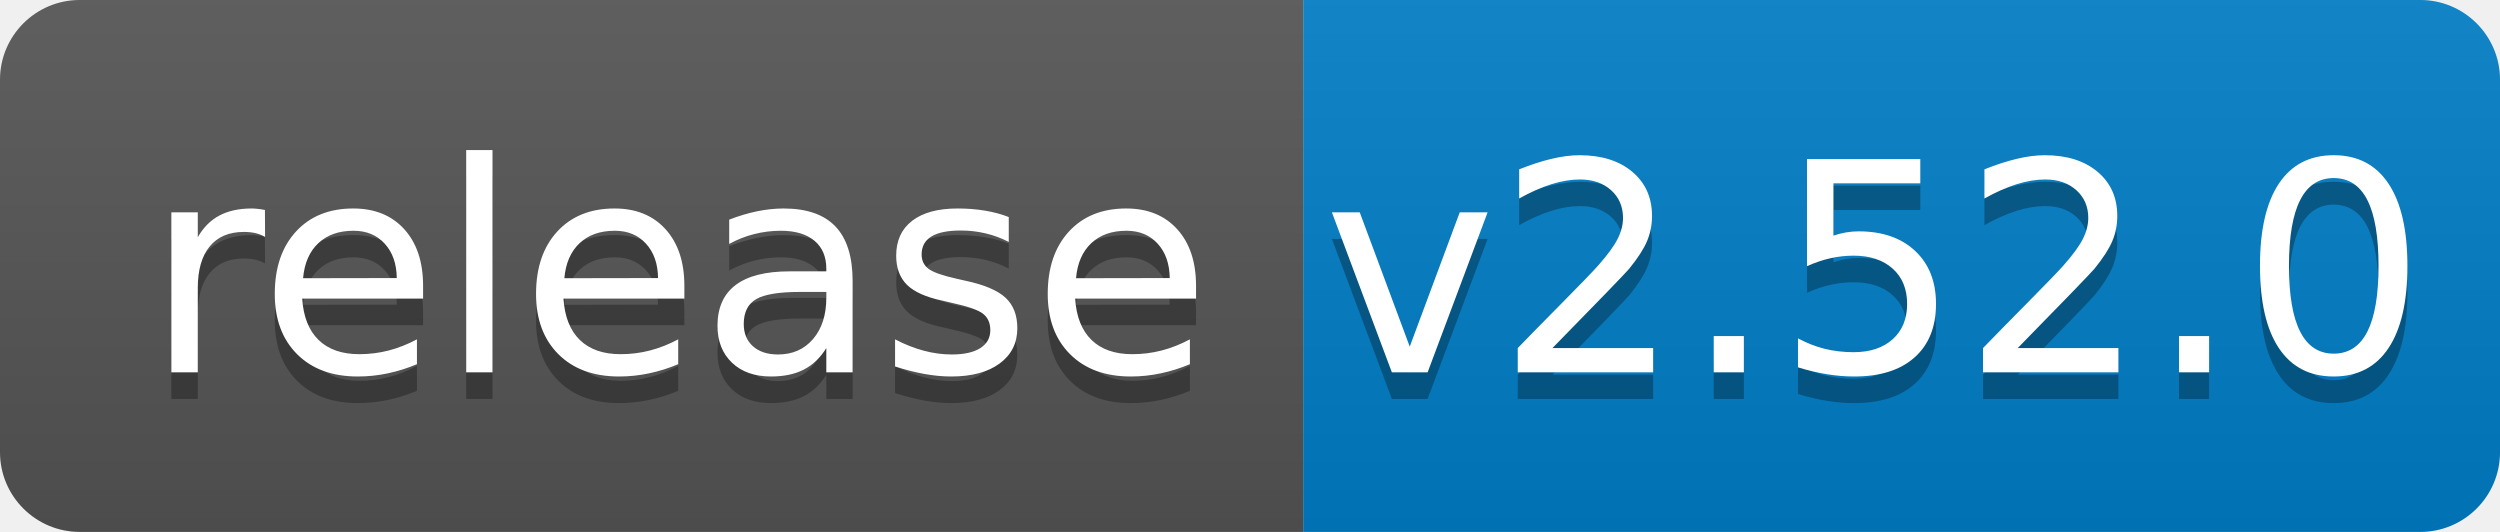
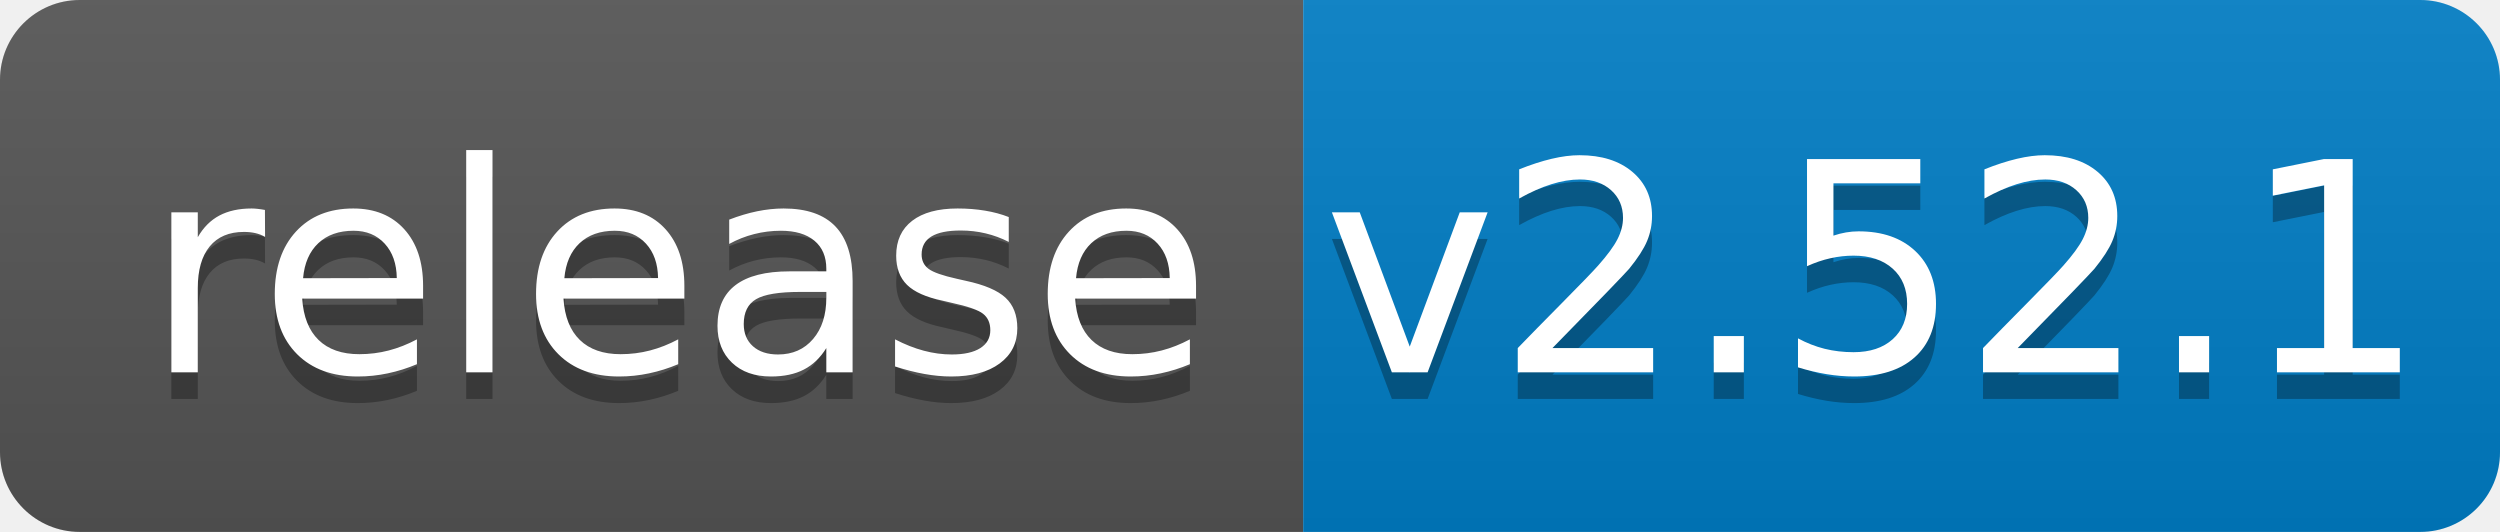
<svg xmlns="http://www.w3.org/2000/svg" width="94" height="20">
  <linearGradient id="b" x2="0" y2="100%">
    <stop offset="0" stop-color="#bbb" stop-opacity=".1" />
    <stop offset="1" stop-opacity=".1" />
  </linearGradient>
  <clipPath id="a">
    <rect width="94" height="20" rx="3" fill="#fff" />
  </clipPath>
  <g clip-path="url(#a)">
    <path fill="#555" d="M0 0h49v20H0z" />
    <path fill="#007ec6" d="M49 0h45v20H49z" />
    <path fill="url(#b)" d="M0 0h94v20H0z" />
  </g>
  <g fill="#fff" text-anchor="middle" font-family="DejaVu Sans,Verdana,Geneva,sans-serif" font-size="110">
    <text x="255" y="150" fill="#010101" fill-opacity=".3" transform="scale(.1)" textLength="390">release</text>
    <text x="255" y="140" transform="scale(.1)" textLength="390">release</text>
-     <text x="705" y="150" fill="#010101" fill-opacity=".3" transform="scale(.1)" textLength="350">v2.52.0</text>
-     <text x="705" y="140" transform="scale(.1)" textLength="350">v2.52.0</text>
+     <text x="705" y="150" fill="#010101" fill-opacity=".3" transform="scale(.1)" textLength="350">v2.52.1</text>
+     <text x="705" y="140" transform="scale(.1)" textLength="350">v2.52.1</text>
  </g>
</svg>
